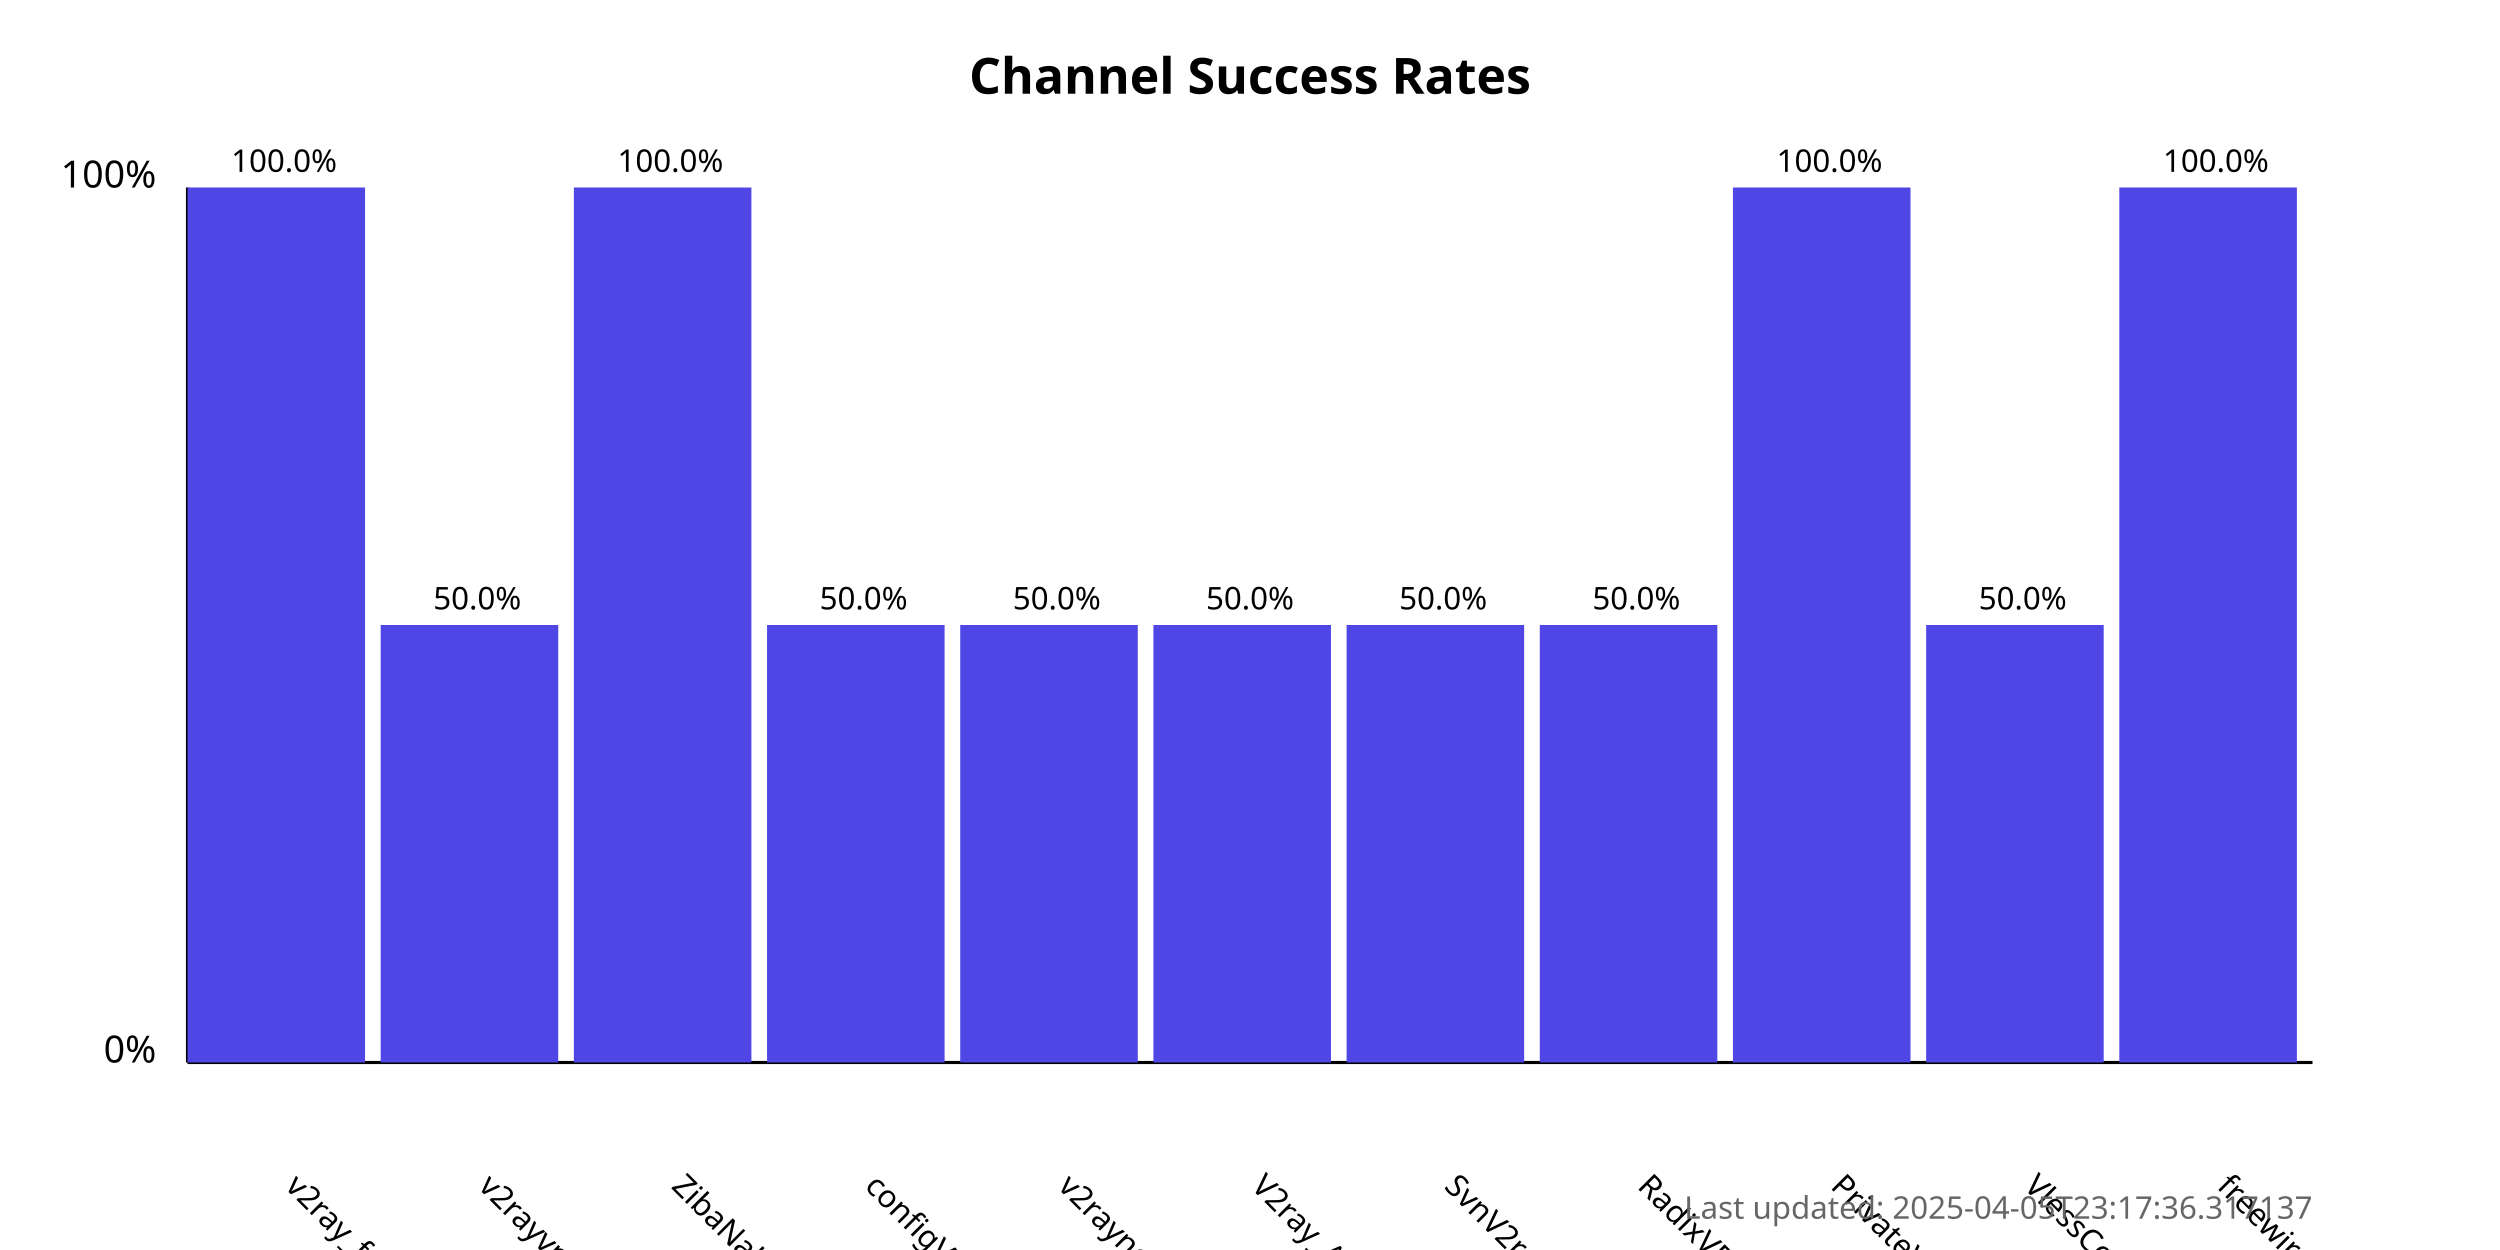
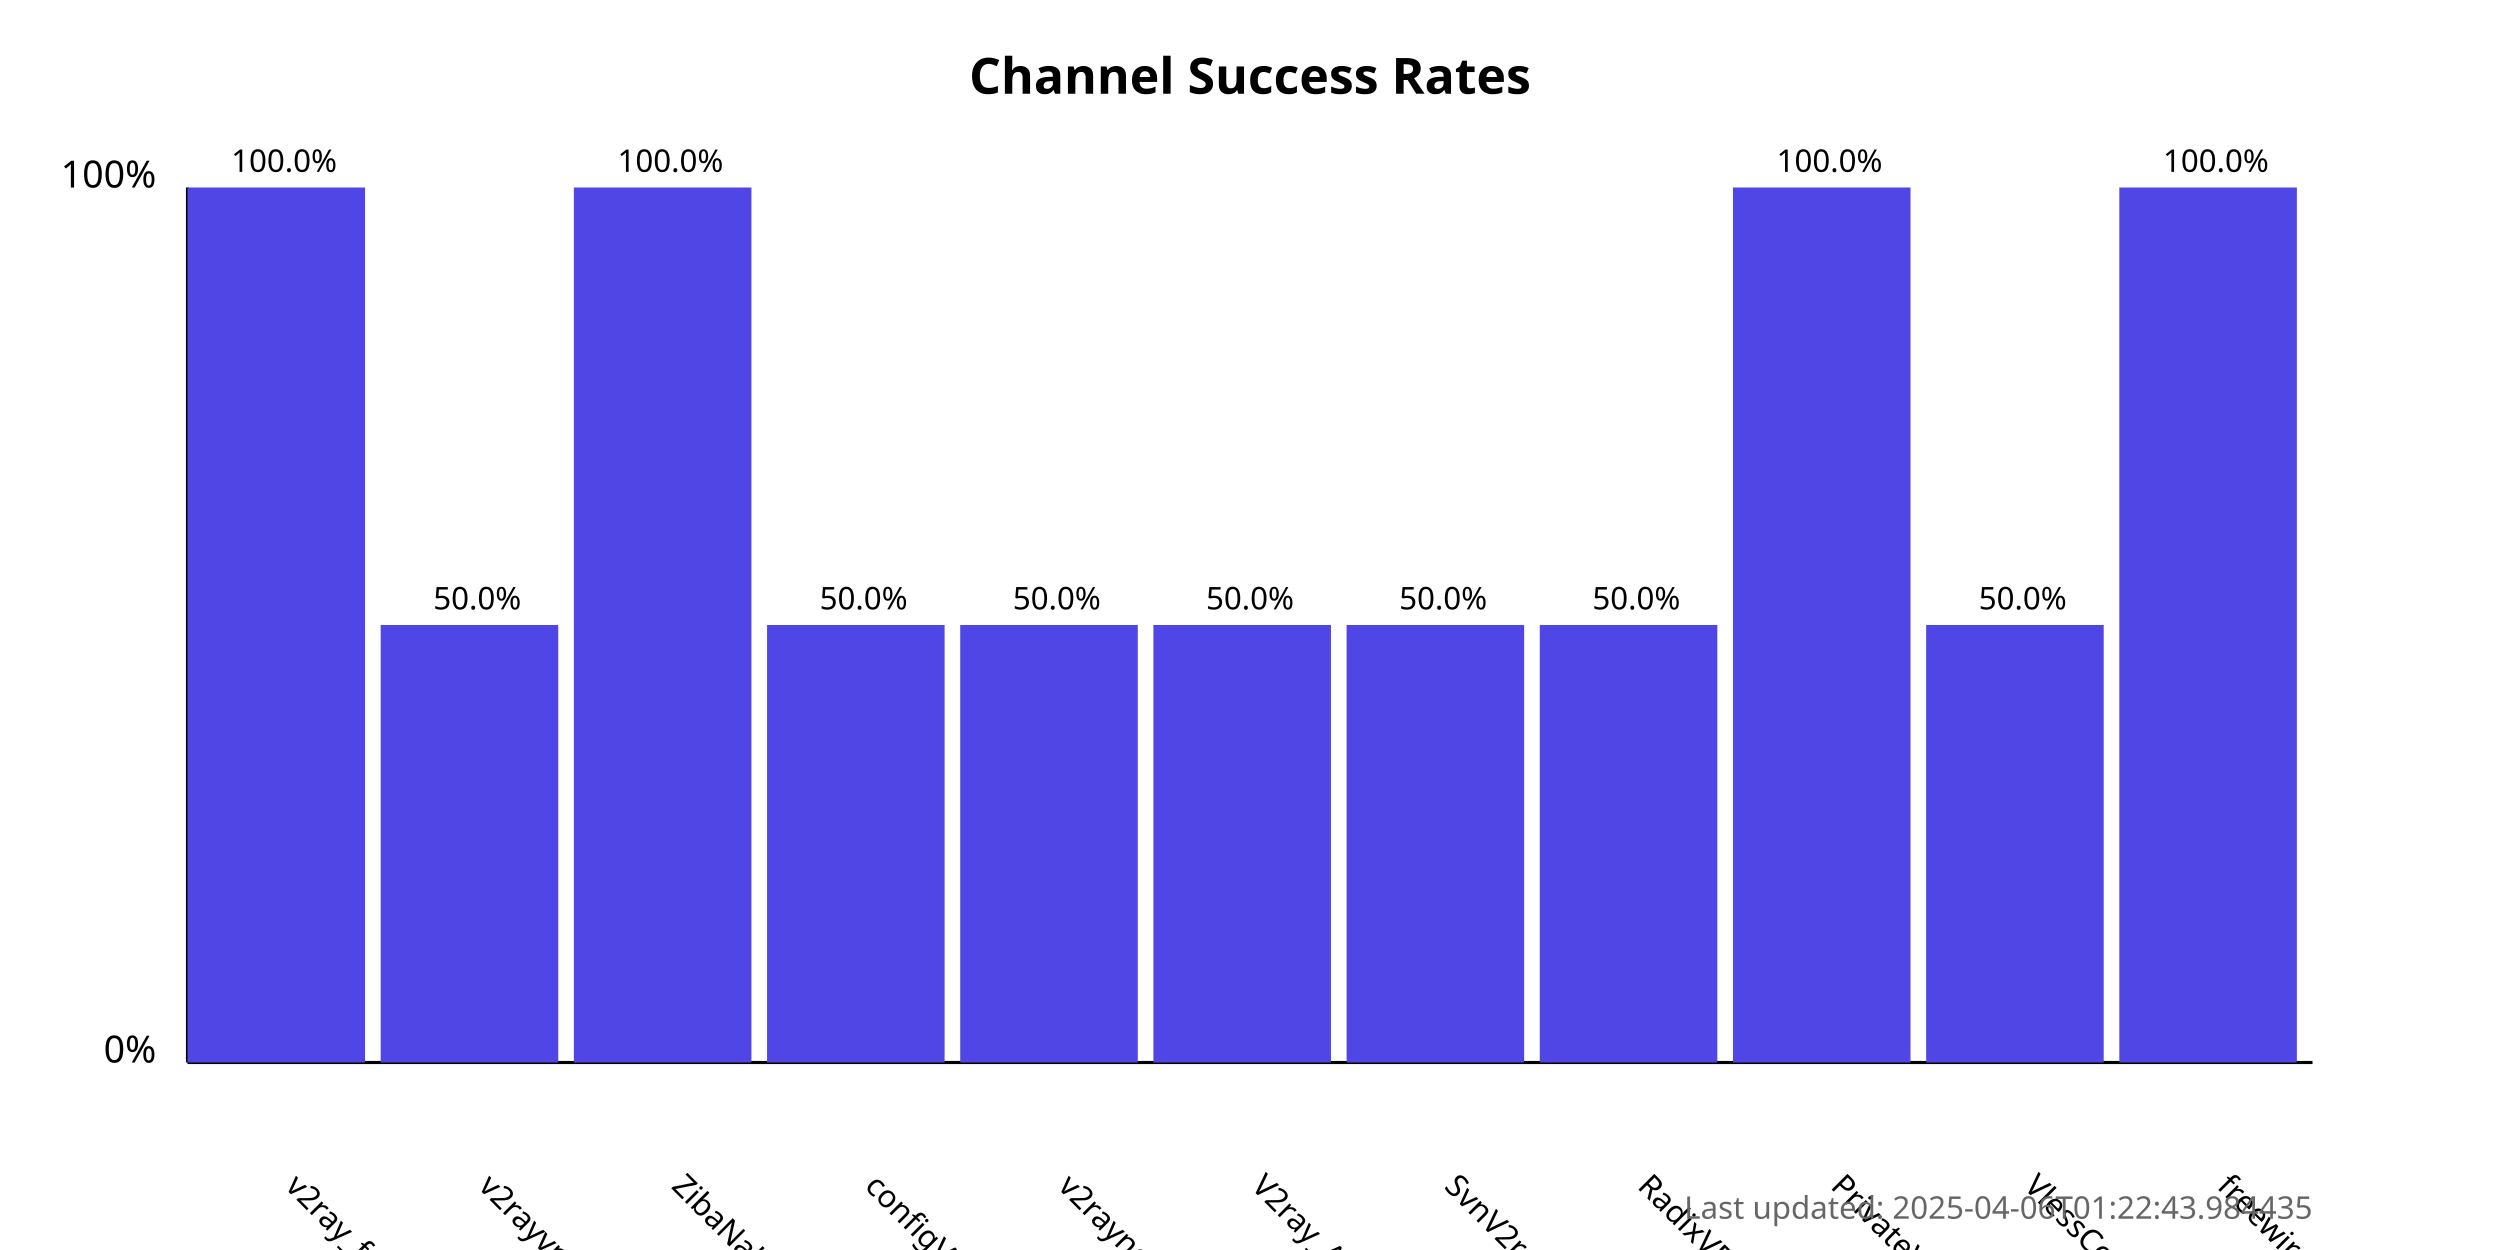
<svg xmlns="http://www.w3.org/2000/svg" width="800" height="400">
  <style>
            .chart-title { font: bold 16px sans-serif; }
            .axis-label { font: 12px sans-serif; }
            .tick-label { font: 10px sans-serif; }
            .bar { fill: #4f46e5; }
            .bar:hover { fill: #6366f1; }
            .timestamp { font: 10px sans-serif; fill: #666; }
        </style>
  <text x="400.0" y="30" text-anchor="middle" class="chart-title">
            Channel Success Rates
        </text>
  <line x1="60" y1="340" x2="60" y2="60" stroke="black" stroke-width="1" />
  <line x1="60" y1="340" x2="740" y2="340" stroke="black" stroke-width="1" />
  <text x="50" y="340" text-anchor="end" class="axis-label">0%</text>
  <text x="50" y="60" text-anchor="end" class="axis-label">100%</text>
  <g>
    <rect x="60" y="60.0" width="56.818" height="280.0" class="bar" />
    <text x="90.909" y="380" transform="rotate(45, 90.90909, 380)" text-anchor="start" class="tick-label">
                v2ray_free_conf
            </text>
    <text x="90.909" y="55.0" text-anchor="middle" class="tick-label">
                100.0%
            </text>
  </g>
  <g>
    <rect x="121.818" y="200.0" width="56.818" height="140.0" class="bar" />
    <text x="152.727" y="380" transform="rotate(45, 152.7273, 380)" text-anchor="start" class="tick-label">
                v2rayvpno
            </text>
    <text x="152.727" y="195.0" text-anchor="middle" class="tick-label">
                50.0%
            </text>
  </g>
  <g>
    <rect x="183.636" y="60.0" width="56.818" height="280.0" class="bar" />
    <text x="214.545" y="380" transform="rotate(45, 214.5455, 380)" text-anchor="start" class="tick-label">
                ZibaNabz
            </text>
    <text x="214.545" y="55.0" text-anchor="middle" class="tick-label">
                100.0%
            </text>
  </g>
  <g>
    <rect x="245.455" y="200.0" width="56.818" height="140.0" class="bar" />
    <text x="276.364" y="380" transform="rotate(45, 276.3636, 380)" text-anchor="start" class="tick-label">
                configV2rayForFree
            </text>
    <text x="276.364" y="195.0" text-anchor="middle" class="tick-label">
                50.0%
            </text>
  </g>
  <g>
    <rect x="307.273" y="200.0" width="56.818" height="140.0" class="bar" />
    <text x="338.182" y="380" transform="rotate(45, 338.1818, 380)" text-anchor="start" class="tick-label">
                v2rayngvpn
            </text>
    <text x="338.182" y="195.0" text-anchor="middle" class="tick-label">
                50.0%
            </text>
  </g>
  <g>
    <rect x="369.091" y="200.0" width="56.818" height="140.0" class="bar" />
    <text x="400.0" y="380" transform="rotate(45, 400.0, 380)" text-anchor="start" class="tick-label">
                V2ray_Alpha
            </text>
    <text x="400.0" y="195.0" text-anchor="middle" class="tick-label">
                50.0%
            </text>
  </g>
  <g>
    <rect x="430.909" y="200.0" width="56.818" height="140.0" class="bar" />
    <text x="461.818" y="380" transform="rotate(45, 461.8182, 380)" text-anchor="start" class="tick-label">
                SvnV2ray
            </text>
    <text x="461.818" y="195.0" text-anchor="middle" class="tick-label">
                50.0%
            </text>
  </g>
  <g>
    <rect x="492.727" y="200.0" width="56.818" height="140.0" class="bar" />
    <text x="523.636" y="380" transform="rotate(45, 523.6364, 380)" text-anchor="start" class="tick-label">
                RadixVPN
            </text>
    <text x="523.636" y="195.0" text-anchor="middle" class="tick-label">
                50.0%
            </text>
  </g>
  <g>
    <rect x="554.545" y="60.0" width="56.818" height="280.0" class="bar" />
    <text x="585.455" y="380" transform="rotate(45, 585.4545, 380)" text-anchor="start" class="tick-label">
                PrivateVPNs
            </text>
    <text x="585.455" y="55.0" text-anchor="middle" class="tick-label">
                100.0%
            </text>
  </g>
  <g>
    <rect x="616.364" y="200.0" width="56.818" height="140.0" class="bar" />
    <text x="647.273" y="380" transform="rotate(45, 647.2727, 380)" text-anchor="start" class="tick-label">
                VlessConfig
            </text>
    <text x="647.273" y="195.0" text-anchor="middle" class="tick-label">
                50.0%
            </text>
  </g>
  <g>
    <rect x="678.182" y="60.0" width="56.818" height="280.0" class="bar" />
    <text x="709.091" y="380" transform="rotate(45, 709.0909, 380)" text-anchor="start" class="tick-label">
                freewireguard
            </text>
    <text x="709.091" y="55.0" text-anchor="middle" class="tick-label">
                100.0%
            </text>
  </g>
  <text x="740" y="390" text-anchor="end" class="timestamp">
-             Last updated: 2025-04-05T23:17:36.317137
+             Last updated: 2025-04-06T01:22:43.984435
        </text>
</svg>
